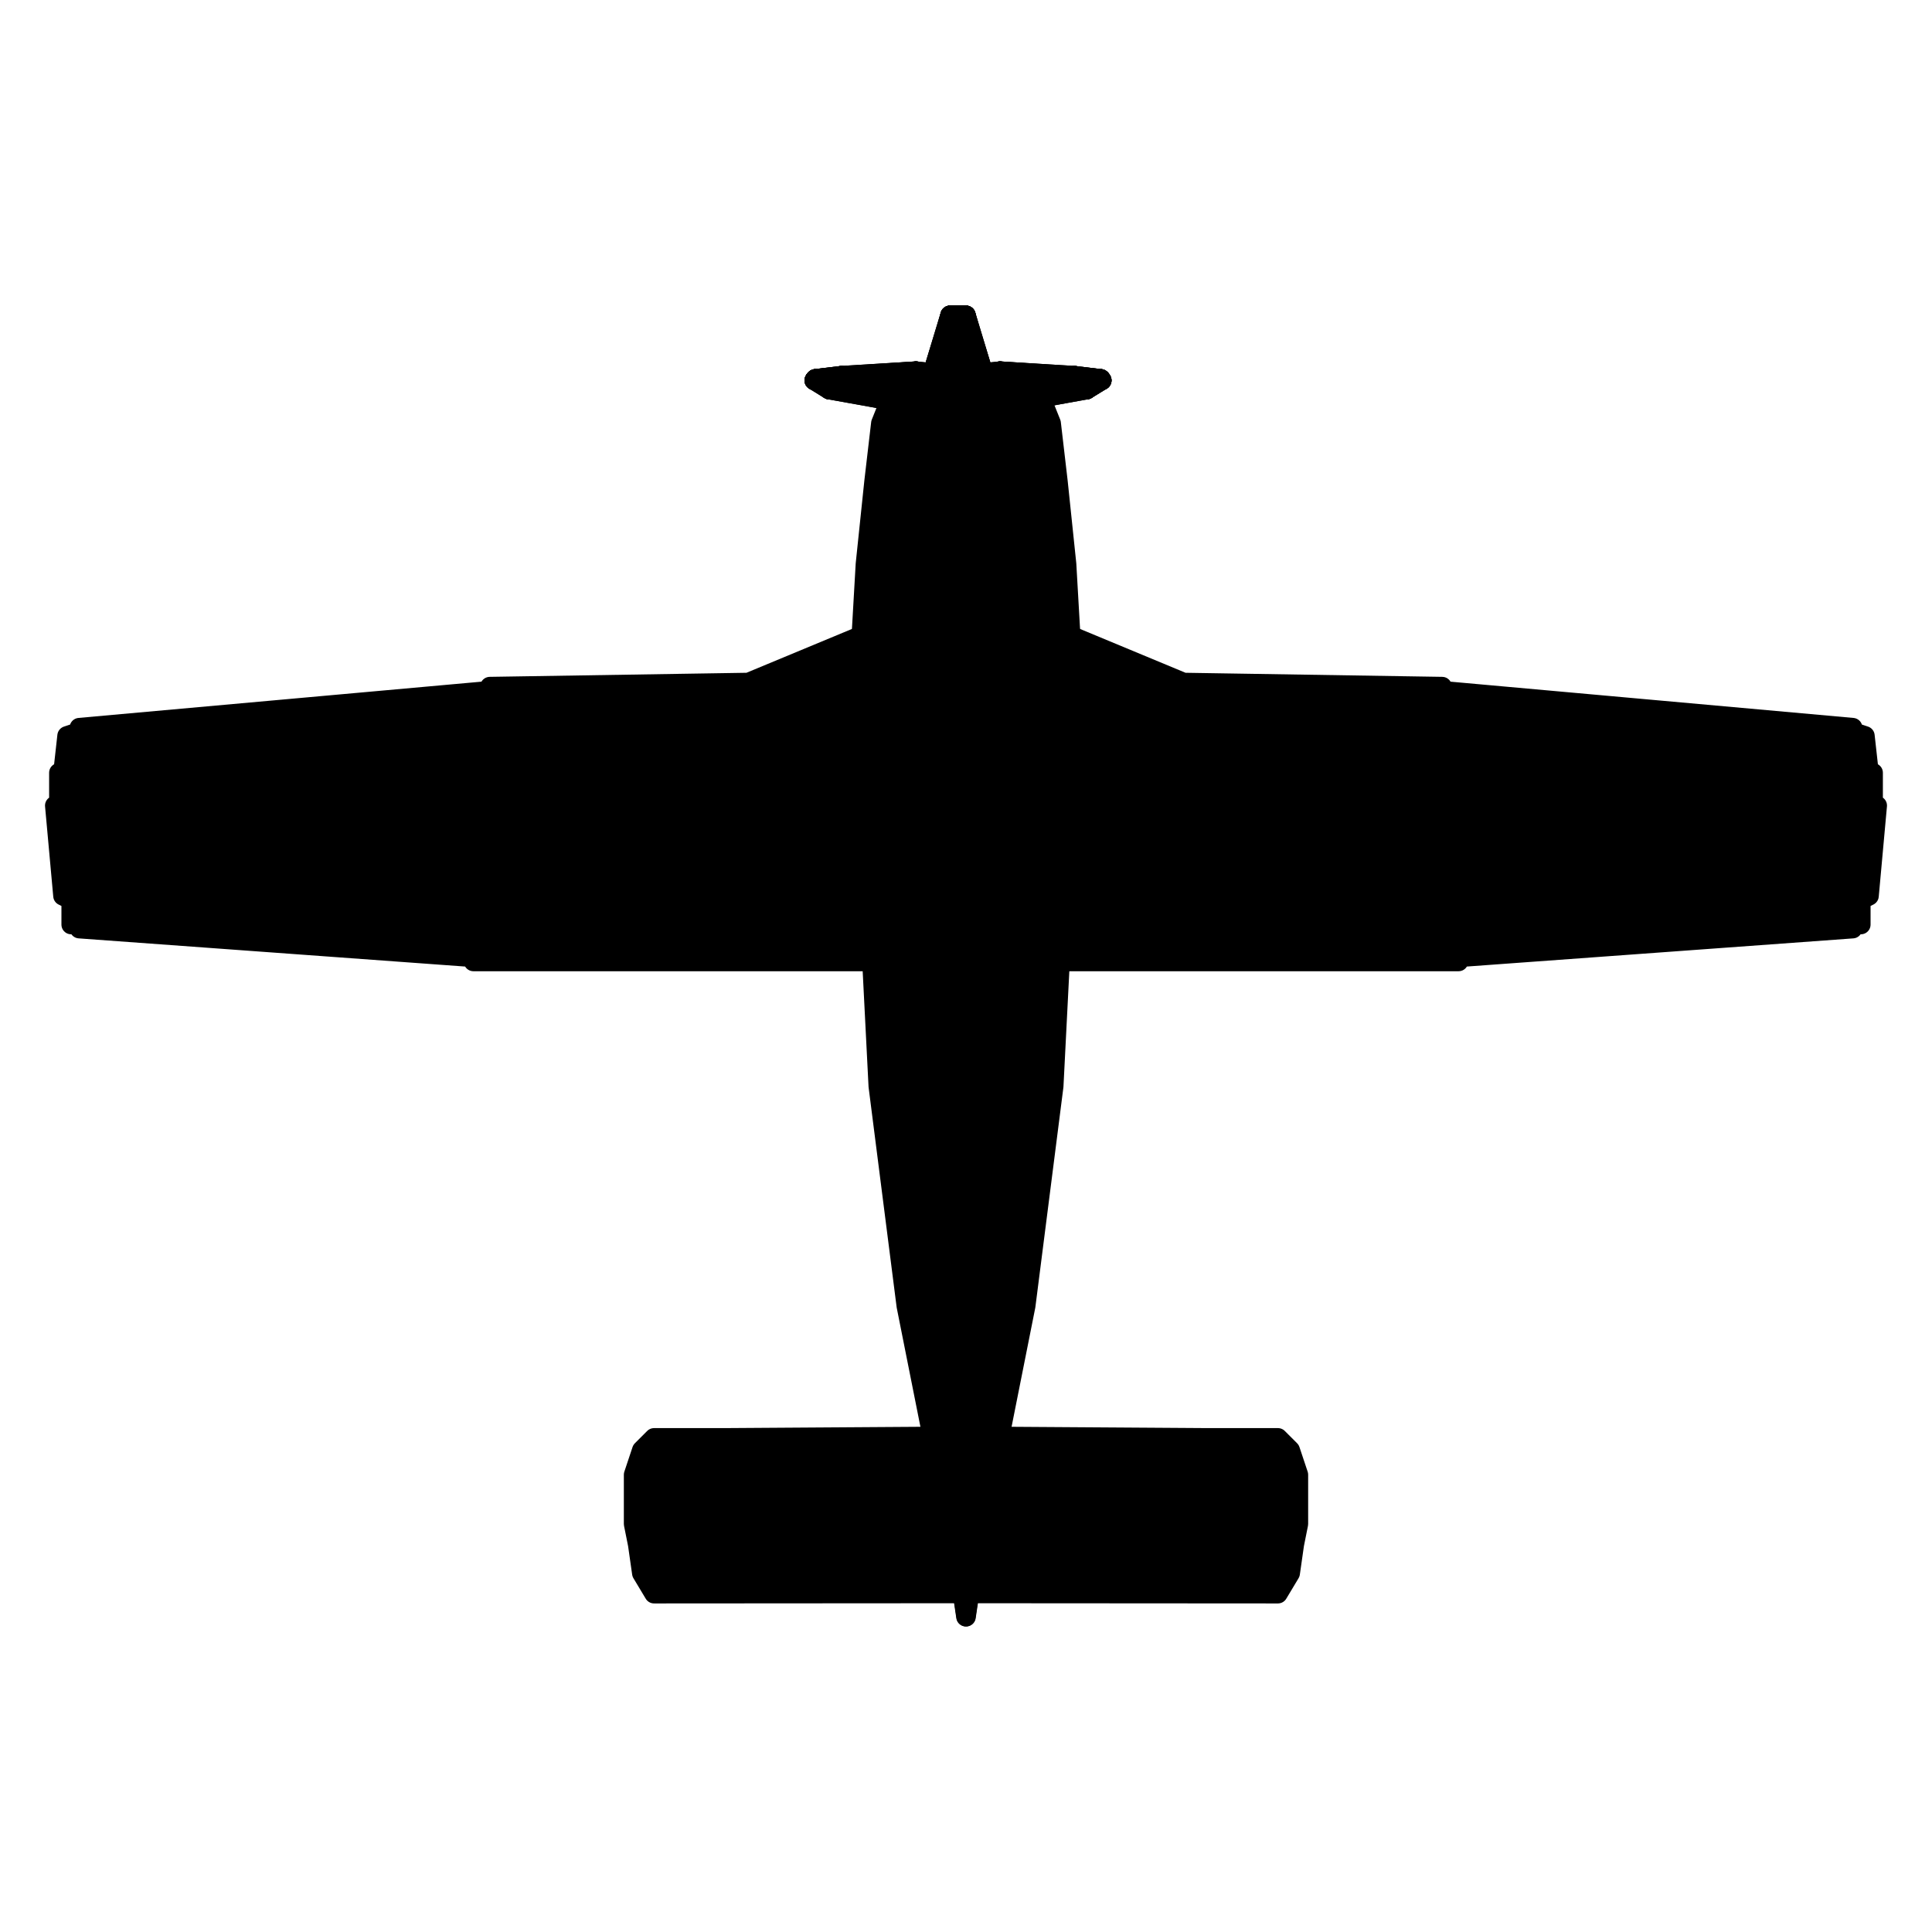
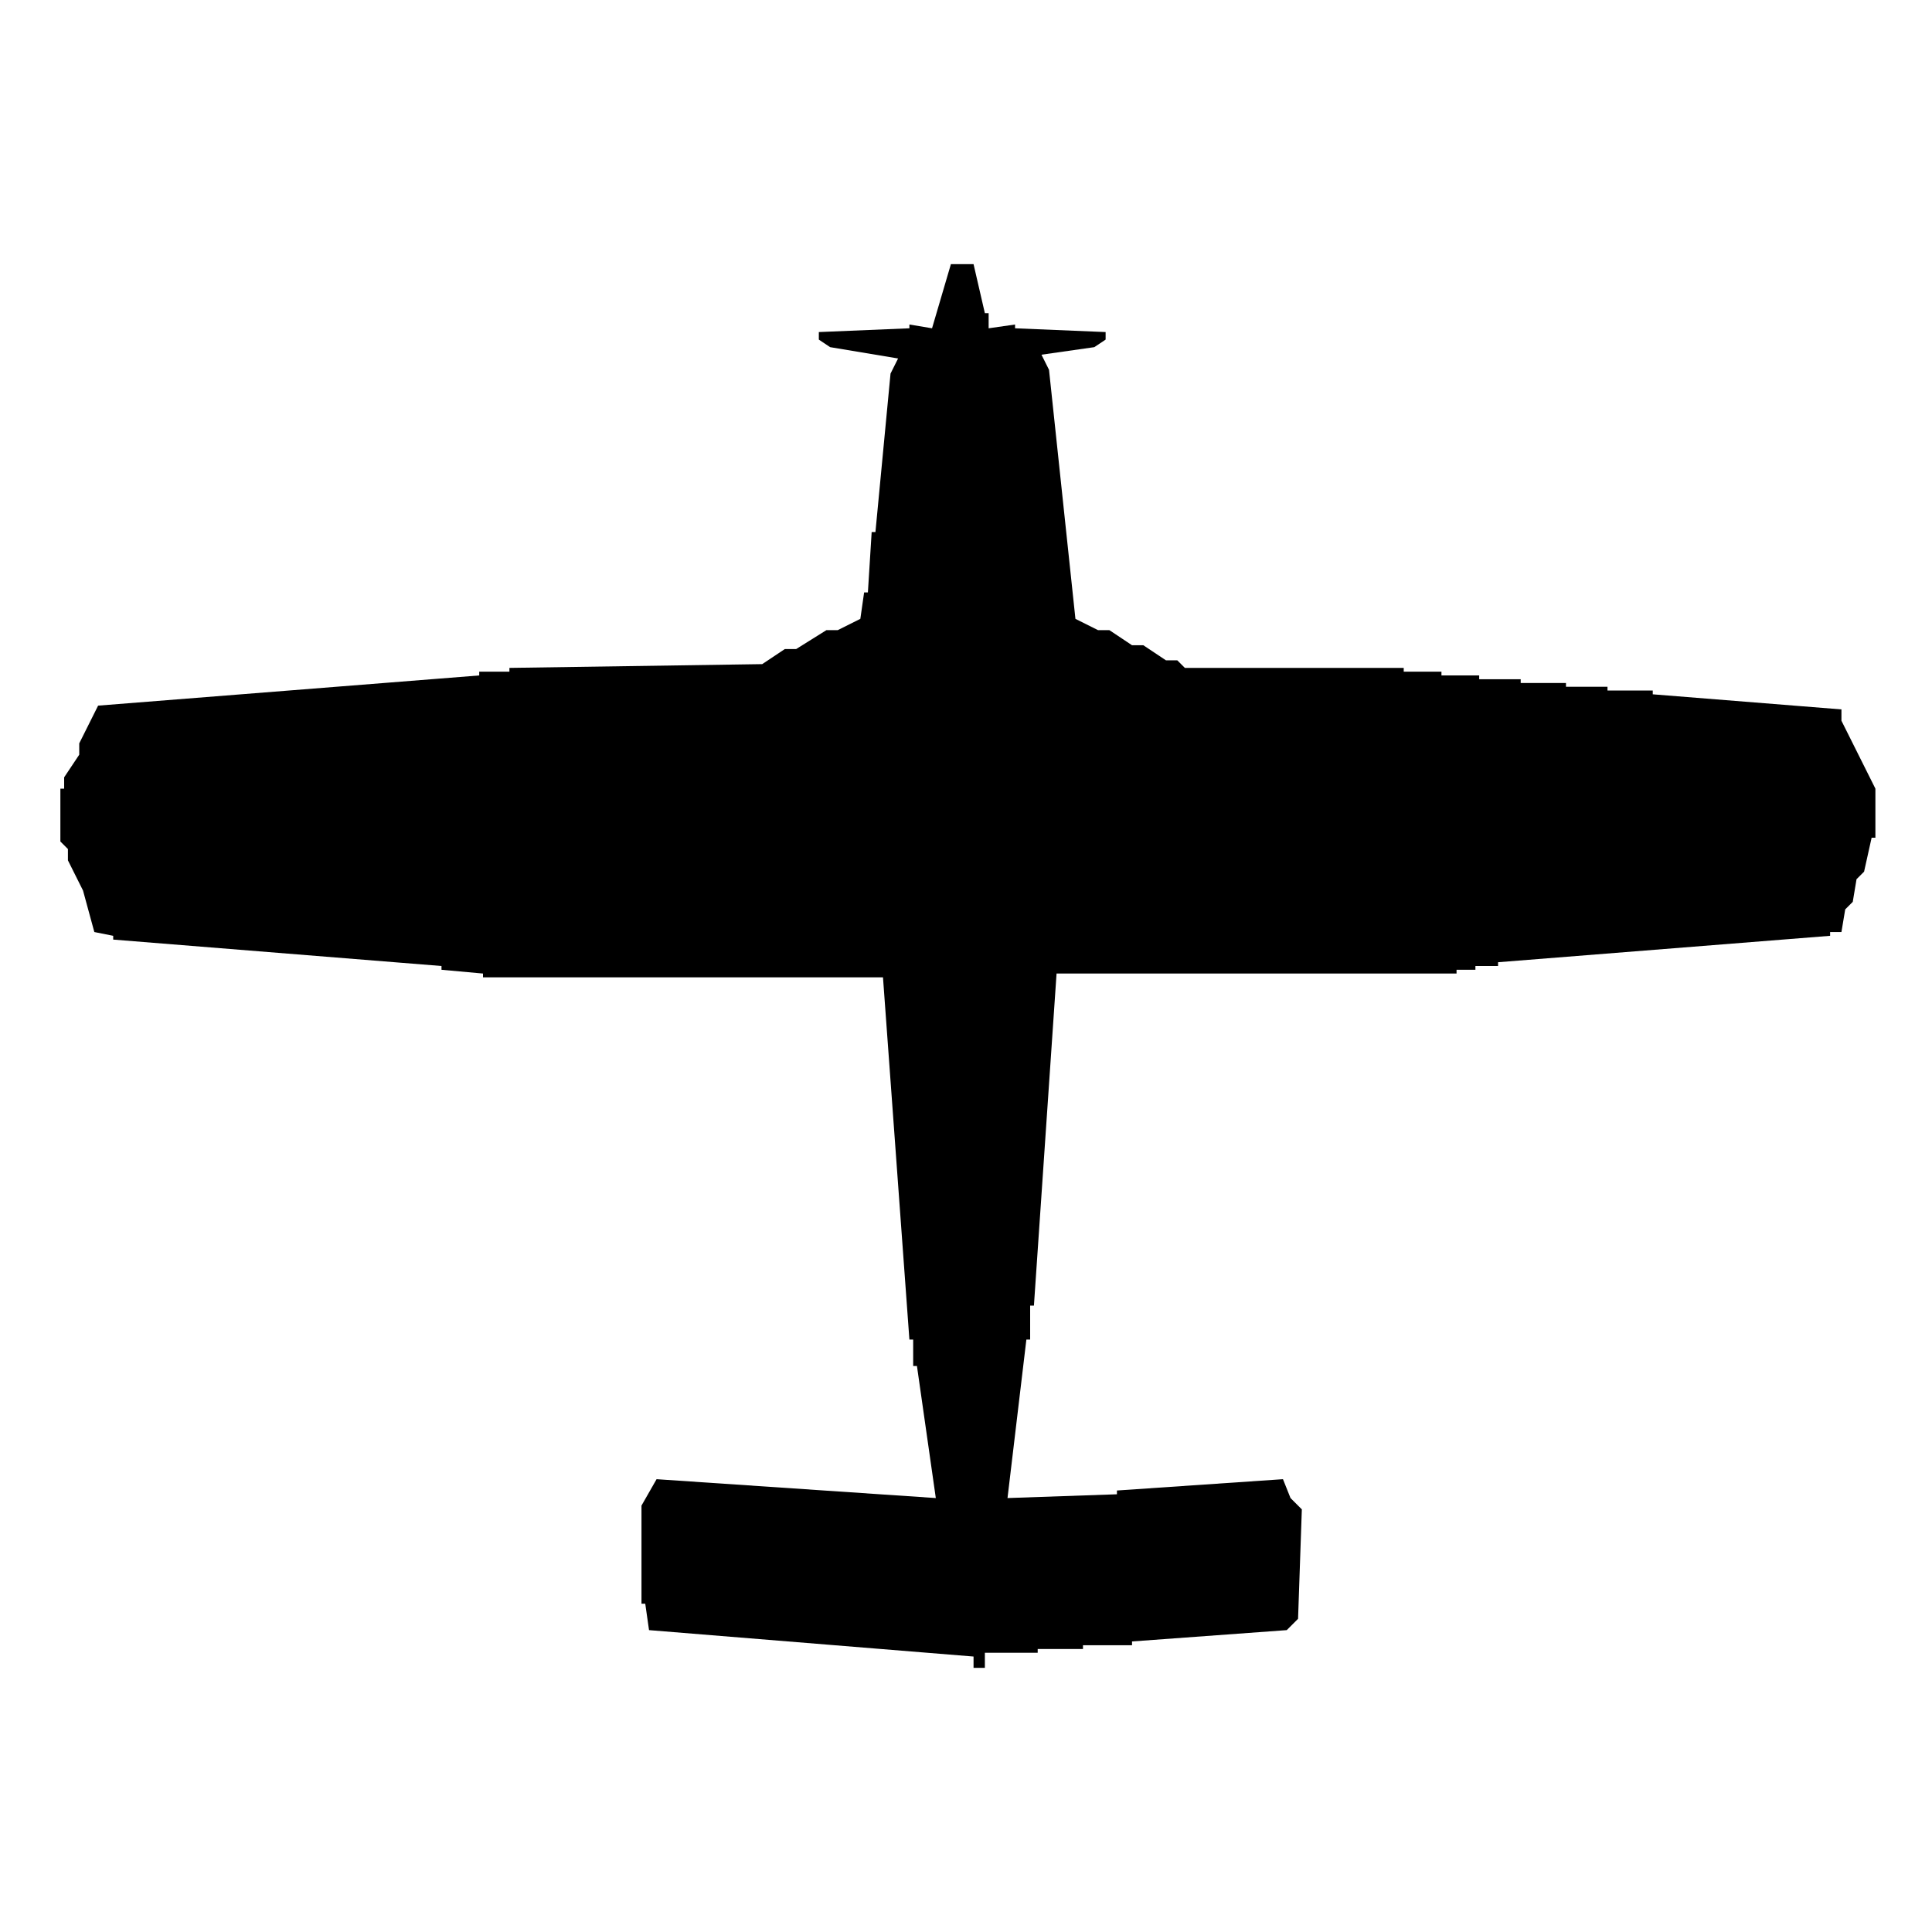
- <svg xmlns="http://www.w3.org/2000/svg" viewBox="-6.3 -8.23 470.62 470.62" width="512" height="512" fill="currentColor" fill-rule="evenodd" stroke="currentColor" stroke-width="4.71" stroke-linejoin="round">
-   <path d=" M221.49,107.55L221.91,107.55L221.91,84.13Z" />
-   <path d=" M221.49,107.55L221.91,84.13L221.49,84.13Z" />
-   <path d=" M221.91,107.55L223.12,107.55L223.12,84.13Z" />
-   <path d=" M221.91,107.55L223.12,84.13L221.91,84.13Z" />
-   <path d=" M223.12,107.55L224.93,107.55L224.93,84.13Z" />
-   <path d=" M223.12,107.55L224.93,84.13L223.12,84.13Z" />
-   <path d=" M224.93,107.55L227.06,107.55L227.06,84.13Z" />
-   <path d=" M224.93,107.55L227.06,84.13L224.93,84.13Z" />
-   <path d=" M227.06,107.55L229.2,107.55L229.2,84.13Z" />
-   <path d=" M227.06,107.55L229.2,84.13L227.06,84.13Z" />
-   <path d=" M229.2,107.55L231.01,107.55L231.01,84.13Z" />
-   <path d=" M229.2,107.55L231.01,84.13L229.2,84.13Z" />
-   <path d=" M231.01,107.55L232.22,107.55L232.22,84.13Z" />
-   <path d=" M231.01,107.55L232.22,84.13L231.01,84.13Z" />
-   <path d=" M232.22,107.55L232.64,107.55L232.64,84.13Z" />
-   <path d=" M232.22,107.55L232.64,84.13L232.22,84.13Z" />
-   <path d=" M232.64,107.55L232.22,107.55L232.22,84.13Z" />
-   <path d=" M232.64,107.55L232.22,84.13L232.64,84.13Z" />
-   <path d=" M232.22,107.55L231.01,107.55L231.01,84.13Z" />
-   <path d=" M232.22,107.55L231.01,84.13L232.22,84.13Z" />
-   <path d=" M231.01,107.55L229.2,107.55L229.2,84.13Z" />
-   <path d=" M231.01,107.55L229.2,84.13L231.01,84.13Z" />
-   <path d=" M229.2,107.55L227.06,107.55L227.06,84.13Z" />
-   <path d=" M229.2,107.55L227.06,84.13L229.2,84.13Z" />
-   <path d=" M227.06,107.55L224.93,107.55L224.93,84.13Z" />
-   <path d=" M227.06,107.55L224.93,84.13L227.06,84.13Z" />
-   <path d=" M224.93,107.55L223.12,107.55L223.12,84.13Z" />
-   <path d=" M224.93,107.55L223.12,84.13L224.93,84.13Z" />
-   <path d=" M223.12,107.55L221.91,107.55L221.91,84.13Z" />
-   <path d=" M223.12,107.55L221.91,84.13L223.12,84.13Z" />
-   <path d=" M221.91,107.55L221.49,107.55L221.49,84.13Z" />
-   <path d=" M221.91,107.55L221.49,84.13L221.91,84.13Z" />
-   <path d=" M227.06,107.55L221.91,107.55L221.49,107.55Z" />
-   <path d=" M227.06,84.13L221.49,84.13L221.91,84.13Z" />
-   <path d=" M227.06,107.55L223.12,107.55L221.91,107.55Z" />
-   <path d=" M227.06,84.13L221.91,84.13L223.12,84.13Z" />
-   <path d=" M227.06,107.55L224.93,107.55L223.12,107.55Z" />
-   <path d=" M227.06,84.13L223.12,84.13L224.93,84.13Z" />
-   <path d=" M227.06,107.55L227.06,107.55L224.93,107.55Z" />
-   <path d=" M227.06,84.13L224.93,84.13L227.06,84.13Z" />
-   <path d=" M227.06,107.55L229.2,107.55L227.06,107.55Z" />
-   <path d=" M227.06,84.13L227.06,84.13L229.2,84.13Z" />
-   <path d=" M227.06,107.55L231.01,107.55L229.2,107.55Z" />
-   <path d=" M227.06,84.13L229.2,84.13L231.01,84.13Z" />
-   <path d=" M227.06,107.55L232.22,107.55L231.01,107.55Z" />
-   <path d=" M227.06,84.13L231.01,84.13L232.22,84.13Z" />
-   <path d=" M227.06,107.55L232.64,107.55L232.22,107.55Z" />
-   <path d=" M227.06,84.13L232.22,84.13L232.64,84.13Z" />
-   <path d=" M227.06,107.55L232.22,107.55L232.64,107.55Z" />
-   <path d=" M227.06,84.13L232.64,84.13L232.22,84.13Z" />
-   <path d=" M227.06,107.55L231.01,107.55L232.22,107.55Z" />
-   <path d=" M227.06,84.13L232.22,84.13L231.01,84.13Z" />
-   <path d=" M227.06,107.55L229.2,107.55L231.01,107.55Z" />
-   <path d=" M227.06,84.13L231.01,84.13L229.2,84.13Z" />
-   <path d=" M227.06,107.55L227.06,107.55L229.2,107.55Z" />
-   <path d=" M227.06,84.13L229.2,84.13L227.06,84.13Z" />
-   <path d=" M227.06,107.55L224.93,107.55L227.06,107.55Z" />
-   <path d=" M227.06,84.13L227.06,84.13L224.93,84.13Z" />
-   <path d=" M227.06,107.55L223.12,107.55L224.93,107.55Z" />
-   <path d=" M227.06,84.13L224.93,84.13L223.12,84.13Z" />
-   <path d=" M227.06,107.55L221.91,107.55L223.12,107.55Z" />
-   <path d=" M227.06,84.13L223.12,84.13L221.91,84.13Z" />
-   <path d=" M227.06,107.55L221.49,107.55L221.91,107.55Z" />
-   <path d=" M227.06,84.13L221.91,84.13L221.49,84.13Z" />
-   <path d=" M220.4,84.13L220.91,84.13L225.27,68.56Z" />
-   <path d=" M220.4,84.13L225.27,68.56L225.12,68.56Z" />
-   <path d=" M220.91,84.13L222.35,84.13L225.69,68.56Z" />
-   <path d=" M220.91,84.13L225.69,68.56L225.27,68.56Z" />
-   <path d=" M222.35,84.13L224.52,84.13L226.32,68.56Z" />
-   <path d=" M222.35,84.13L226.32,68.56L225.69,68.56Z" />
-   <path d=" M224.52,84.13L227.06,84.13L227.06,68.56Z" />
-   <path d=" M224.52,84.13L227.06,68.56L226.32,68.56Z" />
-   <path d=" M227.06,84.13L229.61,84.13L227.81,68.56Z" />
-   <path d=" M227.06,84.13L227.81,68.56L227.06,68.56Z" />
-   <path d=" M229.61,84.13L231.77,84.13L228.44,68.56Z" />
-   <path d=" M229.61,84.13L228.44,68.56L227.81,68.56Z" />
-   <path d=" M231.77,84.13L233.22,84.13L228.86,68.56Z" />
-   <path d=" M231.77,84.13L228.86,68.56L228.44,68.56Z" />
-   <path d=" M233.22,84.13L233.72,84.13L229.01,68.56Z" />
-   <path d=" M233.22,84.13L229.01,68.56L228.86,68.56Z" />
-   <path d=" M233.72,84.13L233.22,84.13L228.86,68.56Z" />
-   <path d=" M233.72,84.13L228.86,68.56L229.01,68.56Z" />
-   <path d=" M233.22,84.13L231.77,84.13L228.44,68.56Z" />
-   <path d=" M233.22,84.13L228.44,68.56L228.86,68.56Z" />
-   <path d=" M231.77,84.13L229.61,84.13L227.81,68.56Z" />
-   <path d=" M231.77,84.13L227.81,68.56L228.44,68.56Z" />
-   <path d=" M229.61,84.13L227.06,84.13L227.06,68.56Z" />
-   <path d=" M229.61,84.13L227.06,68.56L227.81,68.56Z" />
-   <path d=" M227.06,84.13L224.52,84.13L226.32,68.56Z" />
-   <path d=" M227.06,84.13L226.32,68.56L227.06,68.56Z" />
-   <path d=" M224.52,84.13L222.35,84.13L225.69,68.56Z" />
-   <path d=" M224.52,84.13L225.69,68.56L226.32,68.56Z" />
-   <path d=" M222.35,84.13L220.91,84.13L225.27,68.56Z" />
-   <path d=" M222.35,84.13L225.27,68.56L225.69,68.56Z" />
-   <path d=" M220.91,84.13L220.4,84.13L225.12,68.56Z" />
-   <path d=" M220.91,84.13L225.12,68.56L225.27,68.56Z" />
-   <path d=" M227.06,84.13L220.91,84.13L220.4,84.13Z" />
-   <path d=" M227.06,68.56L225.12,68.56L225.27,68.56Z" />
-   <path d=" M227.06,84.13L222.35,84.13L220.91,84.13Z" />
-   <path d=" M227.06,68.56L225.27,68.56L225.69,68.56Z" />
-   <path d=" M227.06,84.13L224.52,84.13L222.35,84.13Z" />
-   <path d=" M227.06,68.56L225.69,68.56L226.32,68.56Z" />
-   <path d=" M227.06,84.13L227.06,84.13L224.52,84.13Z" />
-   <path d=" M227.06,68.56L226.32,68.56L227.06,68.56Z" />
-   <path d=" M227.06,84.13L229.61,84.13L227.06,84.13Z" />
-   <path d=" M227.06,68.56L227.06,68.56L227.81,68.56Z" />
-   <path d=" M227.06,84.13L231.77,84.13L229.61,84.13Z" />
-   <path d=" M227.06,68.56L227.81,68.56L228.44,68.56Z" />
-   <path d=" M227.06,84.13L233.22,84.13L231.77,84.13Z" />
-   <path d=" M227.06,68.56L228.44,68.56L228.86,68.56Z" />
-   <path d=" M227.06,84.13L233.72,84.13L233.22,84.13Z" />
-   <path d=" M227.06,68.56L228.86,68.56L229.01,68.56Z" />
-   <path d=" M227.06,84.13L233.22,84.13L233.72,84.13Z" />
-   <path d=" M227.06,68.56L229.01,68.56L228.86,68.56Z" />
-   <path d=" M227.06,84.13L231.77,84.13L233.22,84.13Z" />
-   <path d=" M227.06,68.56L228.86,68.56L228.44,68.56Z" />
-   <path d=" M227.06,84.13L229.61,84.13L231.77,84.13Z" />
-   <path d=" M227.06,68.56L228.44,68.56L227.81,68.56Z" />
-   <path d=" M227.06,84.13L227.06,84.13L229.61,84.13Z" />
-   <path d=" M227.06,68.56L227.81,68.56L227.06,68.56Z" />
-   <path d=" M227.06,84.13L224.52,84.13L227.06,84.13Z" />
-   <path d=" M227.06,68.56L227.06,68.56L226.32,68.56Z" />
-   <path d=" M227.06,84.13L222.35,84.13L224.52,84.13Z" />
-   <path d=" M227.06,68.56L226.32,68.56L225.69,68.56Z" />
-   <path d=" M227.06,84.13L220.91,84.13L222.35,84.13Z" />
-   <path d=" M227.06,68.56L225.69,68.56L225.27,68.56Z" />
-   <path d=" M227.06,84.13L220.4,84.13L220.91,84.13Z" />
-   <path d=" M227.06,68.56L225.27,68.56L225.12,68.56Z" />
-   <path d=" M225.54,83.09L225.41,84.08L216.02,83.53Z" />
-   <path d=" M225.54,83.09L216.02,83.53L216.82,82.16Z" />
-   <path d=" M225.41,84.08L225.33,85.77L214.99,86.78Z" />
-   <path d=" M225.41,84.08L214.99,86.78L216.02,83.53Z" />
-   <path d=" M225.33,85.77L225.32,87.28L214.18,90.02Z" />
-   <path d=" M225.33,85.77L214.18,90.02L214.99,86.78Z" />
-   <path d=" M225.32,87.28L225.46,85.86L215.23,87.8Z" />
-   <path d=" M225.32,87.28L215.23,87.8L214.18,90.02Z" />
-   <path d=" M225.46,85.86L225.57,84.19L216.31,84.74Z" />
-   <path d=" M225.46,85.86L216.31,84.74L215.23,87.8Z" />
-   <path d=" M225.57,84.19L225.54,83.09L216.82,82.16Z" />
-   <path d=" M225.57,84.19L216.82,82.16L216.31,84.74Z" />
-   <path d=" M216.82,82.16L216.02,83.53L197.88,83.46Z" />
-   <path d=" M216.82,82.16L197.88,83.46L198.68,83.27Z" />
-   <path d=" M216.02,83.53L214.99,86.78L196.72,84.96Z" />
-   <path d=" M216.02,83.53L196.72,84.96L197.88,83.46Z" />
-   <path d=" M214.99,86.78L214.18,90.02L195.73,86.7Z" />
-   <path d=" M214.99,86.78L195.73,86.7L196.72,84.96Z" />
-   <path d=" M214.18,90.02L215.23,87.8L196.82,86.1Z" />
-   <path d=" M214.18,90.02L196.82,86.1L195.73,86.7Z" />
-   <path d=" M215.23,87.8L216.31,84.74L198.01,84.81Z" />
-   <path d=" M215.23,87.8L198.01,84.81L196.82,86.1Z" />
-   <path d=" M216.31,84.74L216.82,82.16L198.68,83.27Z" />
-   <path d=" M216.31,84.74L198.68,83.27L198.01,84.81Z" />
-   <path d=" M198.68,83.27L197.88,83.46L192.32,84.04Z" />
-   <path d=" M198.68,83.27L192.32,84.04L192.43,84.03Z" />
-   <path d=" M197.88,83.46L196.72,84.96L192.16,84.22Z" />
-   <path d=" M197.88,83.46L192.16,84.22L192.32,84.04Z" />
-   <path d=" M196.72,84.96L195.73,86.7L192.03,84.43Z" />
-   <path d=" M196.72,84.96L192.03,84.43L192.16,84.22Z" />
-   <path d=" M195.73,86.7L196.82,86.1L192.18,84.37Z" />
-   <path d=" M195.73,86.7L192.18,84.37L192.03,84.43Z" />
-   <path d=" M196.82,86.1L198.01,84.81L192.34,84.23Z" />
-   <path d=" M196.82,86.1L192.34,84.23L192.18,84.37Z" />
-   <path d=" M198.01,84.81L198.68,83.27L192.43,84.03Z" />
-   <path d=" M198.01,84.81L192.43,84.03L192.34,84.23Z" />
-   <path d=" M225.54,83.09L225.33,85.77L225.41,84.08Z" />
-   <path d=" M192.43,84.03L192.32,84.04L192.16,84.22Z" />
-   <path d=" M225.54,83.09L225.32,87.28L225.33,85.77Z" />
-   <path d=" M192.43,84.03L192.16,84.22L192.03,84.43Z" />
-   <path d=" M225.54,83.09L225.46,85.86L225.32,87.28Z" />
-   <path d=" M192.43,84.03L192.03,84.43L192.18,84.37Z" />
-   <path d=" M225.54,83.09L225.57,84.19L225.46,85.86Z" />
-   <path d=" M192.43,84.03L192.18,84.37L192.34,84.23Z" />
-   <path d=" M228.58,83.09L228.72,84.08L238.11,83.53Z" />
-   <path d=" M228.58,83.09L238.11,83.53L237.31,82.16Z" />
-   <path d=" M228.72,84.08L228.79,85.77L239.14,86.78Z" />
-   <path d=" M228.72,84.08L239.14,86.78L238.11,83.53Z" />
-   <path d=" M228.79,85.77L228.81,87.28L239.95,90.02Z" />
-   <path d=" M228.79,85.77L239.95,90.02L239.14,86.78Z" />
-   <path d=" M228.81,87.28L228.66,85.86L238.9,87.8Z" />
-   <path d=" M228.81,87.28L238.9,87.8L239.95,90.02Z" />
-   <path d=" M228.66,85.86L228.56,84.19L237.82,84.74Z" />
-   <path d=" M228.66,85.86L237.82,84.74L238.9,87.8Z" />
-   <path d=" M228.56,84.19L228.58,83.09L237.31,82.16Z" />
-   <path d=" M228.56,84.19L237.31,82.16L237.82,84.74Z" />
-   <path d=" M237.31,82.16L238.11,83.53L256.25,83.46Z" />
-   <path d=" M237.31,82.16L256.25,83.46L255.45,83.27Z" />
-   <path d=" M238.11,83.53L239.14,86.78L257.41,84.96Z" />
-   <path d=" M238.11,83.53L257.41,84.96L256.25,83.46Z" />
-   <path d=" M239.14,86.78L239.95,90.02L258.39,86.7Z" />
-   <path d=" M239.14,86.78L258.39,86.7L257.41,84.96Z" />
-   <path d=" M239.95,90.02L238.9,87.8L257.31,86.1Z" />
-   <path d=" M239.95,90.02L257.31,86.1L258.39,86.7Z" />
-   <path d=" M238.9,87.8L237.82,84.74L256.12,84.81Z" />
-   <path d=" M238.9,87.8L256.12,84.81L257.31,86.1Z" />
-   <path d=" M237.82,84.74L237.31,82.16L255.45,83.27Z" />
-   <path d=" M237.82,84.74L255.45,83.27L256.12,84.81Z" />
-   <path d=" M255.45,83.27L256.25,83.46L261.81,84.04Z" />
-   <path d=" M255.45,83.27L261.81,84.04L261.7,84.03Z" />
-   <path d=" M256.25,83.46L257.41,84.96L261.96,84.22Z" />
-   <path d=" M256.25,83.46L261.96,84.22L261.81,84.04Z" />
-   <path d=" M257.41,84.96L258.39,86.7L262.1,84.43Z" />
-   <path d=" M257.41,84.96L262.1,84.43L261.96,84.22Z" />
-   <path d=" M258.39,86.7L257.31,86.1L261.95,84.37Z" />
-   <path d=" M258.39,86.7L261.95,84.37L262.1,84.43Z" />
-   <path d=" M257.31,86.1L256.12,84.81L261.79,84.23Z" />
-   <path d=" M257.31,86.1L261.79,84.23L261.95,84.37Z" />
-   <path d=" M256.12,84.81L255.45,83.27L261.7,84.03Z" />
-   <path d=" M256.12,84.81L261.7,84.03L261.79,84.23Z" />
-   <path d=" M228.58,83.09L228.79,85.77L228.72,84.08Z" />
-   <path d=" M261.7,84.03L261.81,84.04L261.96,84.22Z" />
-   <path d=" M228.58,83.09L228.81,87.28L228.79,85.77Z" />
-   <path d=" M261.7,84.03L261.96,84.22L262.1,84.43Z" />
-   <path d=" M228.58,83.09L228.66,85.86L228.81,87.28Z" />
-   <path d=" M261.7,84.03L262.1,84.43L261.95,84.37Z" />
-   <path d=" M228.58,83.09L228.56,84.19L228.66,85.86Z" />
-   <path d=" M261.7,84.03L261.95,84.37L261.79,84.23Z" />
-   <path d=" M246,93L249,110L251,129L253,149L253,176L242.06,307.64L233.67,362.99L228.97,366.62L225.14,363.59L214.45,309.9L207.62,256.34L202.88,163.08L203.41,147.99L204.49,129.19L206.59,109.08L208.25,94.85L211,88L220.03,86.9L235.63,86.83L243.69,88.34Z" />
-   <path d=" M212.02,93L209.02,110L207.02,129L205.02,149L205.02,176L215.96,307.64L224.35,362.99L229.05,366.62L232.88,363.59L243.57,309.9L250.4,256.34L255.14,163.08L254.61,147.99L253.53,129.19L251.43,109.08L249.77,94.85L247.02,88L237.99,86.9L222.39,86.83L214.33,88.34Z" />
-   <path d=" M282,158L345,159L345,160L445,169L445,170L448,171L449,180L450,180L450,188L451,188L449,210L447,211L447,217L445,217L445,218L349,225L349,226L252,226L229.79,226.54L232.37,137.38Z" />
-   <path d=" M176.02,158L113.02,159L113.02,160L13.02,169L13.02,170L10.02,171L9.02,180L8.02,180L8.02,188L7.02,188L9.02,210L11.02,211L11.02,217L13.02,217L13.02,218L109.02,225L109.02,226L206.02,226L228.23,226.54L225.65,137.38Z" />
-   <path d=" M229.48,341.61L288,342L305,342L308,345L310,351L310,363L309,368L308,375L305,380L229.17,379.95Z" />
-   <path d=" M228.53,341.61L170.02,342L153.02,342L150.02,345L148.02,351L148.02,363L149.02,368L150.02,375L153.02,380L228.85,379.95Z" />
-   <path d=" M228.91,240.9L233.68,319.43L232.66,361.46L229.04,385.61L225.43,360.43L225.38,325.23Z" />
-   <path d=" M229.11,240.9L224.34,319.43L225.36,361.46L228.98,385.61L232.59,360.43L232.64,325.23Z" />
-   <path d=" M216.19,89.34L239.51,89.34L239.51,130.57L216.19,130.57Z" />
-   <path d=" M241.83,89.34L218.51,89.34L218.51,130.57L241.83,130.57Z" />
-   <path d=" M228.13,150.35L292.4,167.26L295.06,217.21L227.91,216.35Z" />
-   <path d=" M229.89,150.35L165.62,167.26L162.96,217.21L230.11,216.35Z" />
+ <svg xmlns="http://www.w3.org/2000/svg" data-generated="true" viewBox="0 0 512 512" width="512" height="512" fill="currentColor" fill-rule="evenodd">
+   <path d="M252,70L258,70L261,83L262,83L262,87L269,86L269,87L293,88L293,90L290,92L276,94L278,98L285,164L291,167L294,167L300,171L303,171L309,175L312,175L314,177L372,177L372,178L382,178L382,179L392,179L392,180L403,180L403,181L415,181L415,182L426,182L426,183L438,183L438,184L488,188L488,191L497,209L497,222L496,222L494,231L492,233L491,239L489,241L488,247L485,247L485,248L397,255L397,256L391,256L391,257L386,257L386,258L280,258L274,346L273,346L273,355L272,355L267,397L296,396L296,395L340,392L342,397L345,400L344,429L341,432L300,435L300,436L287,436L287,437L275,437L275,438L261,438L261,442L258,442L258,439L172,432L171,425L170,425L170,399L174,392L248,397L243,362L242,362L242,355L241,355L234,259L128,259L128,258L117,257L117,256L30,249L30,248L25,247L22,236L18,228L18,225L16,223L16,209L17,209L17,206L21,200L21,197L26,187L127,179L127,178L135,178L135,177L202,176L208,172L211,172L219,167L222,167L228,164L229,157L230,157L231,141L232,141L236,99L238,95L220,92L217,90L217,88L241,87L241,86L247,87Z" />
</svg>
